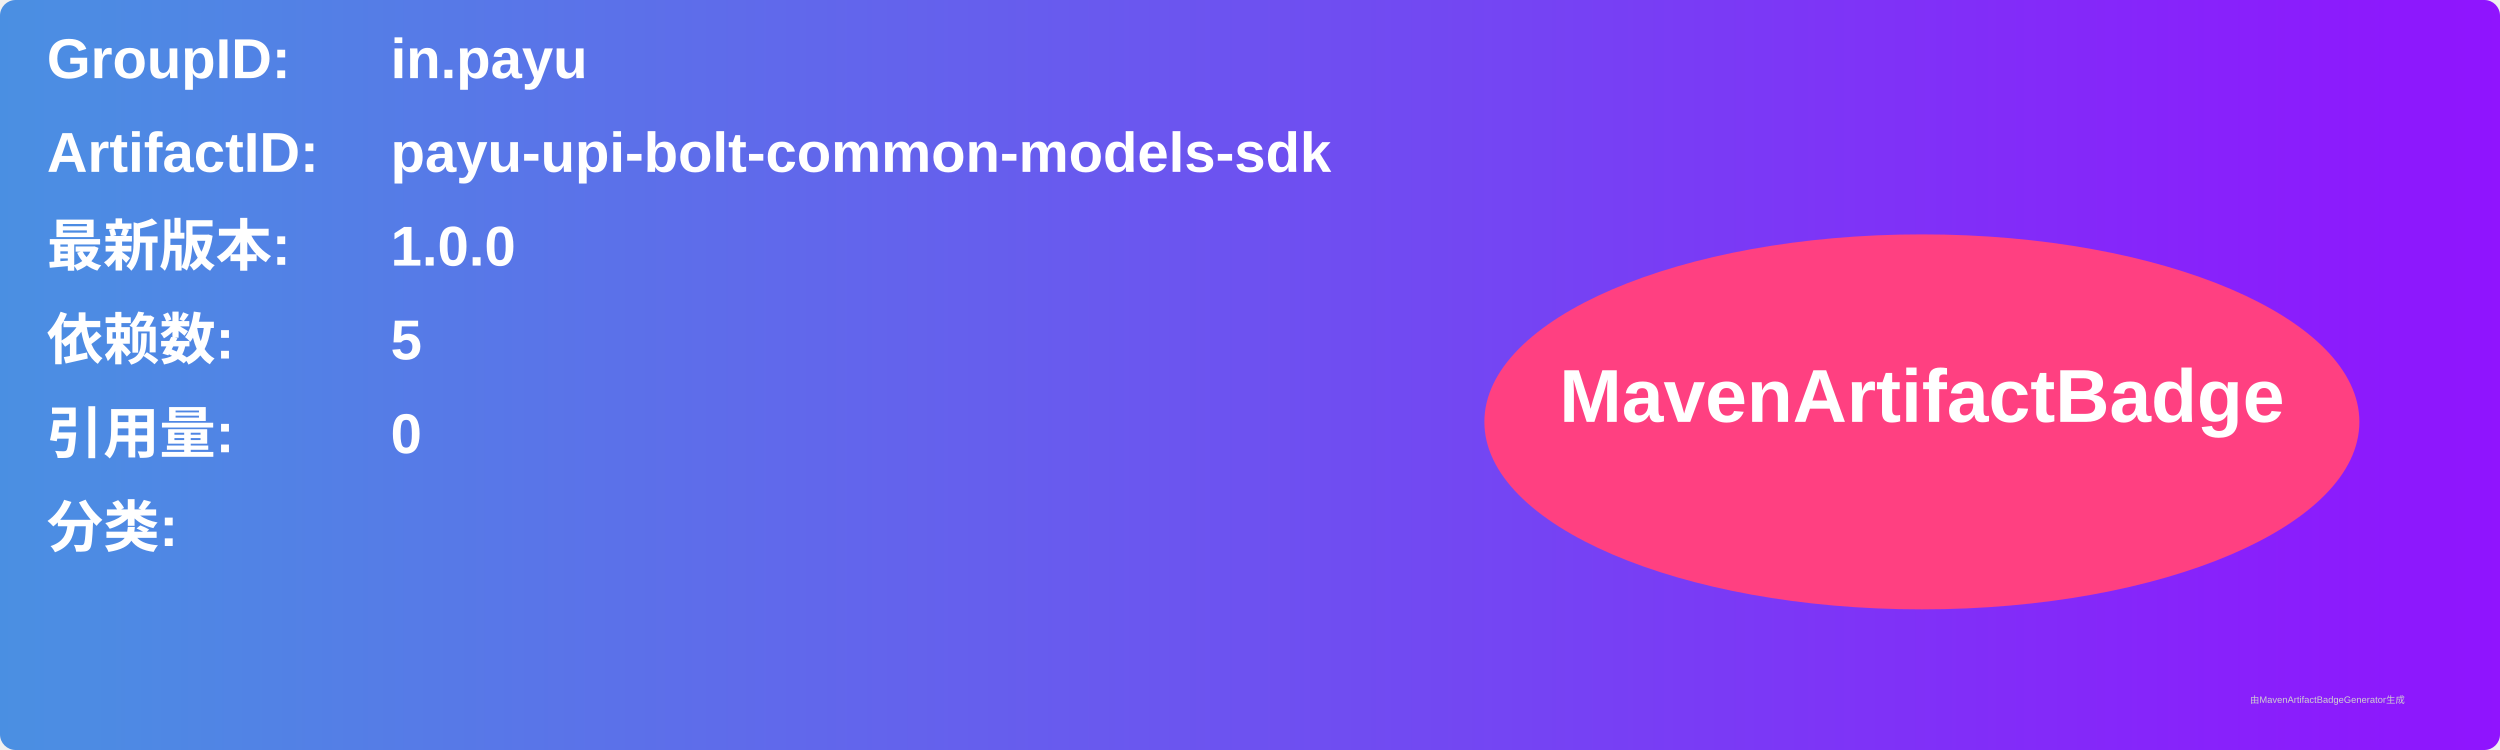
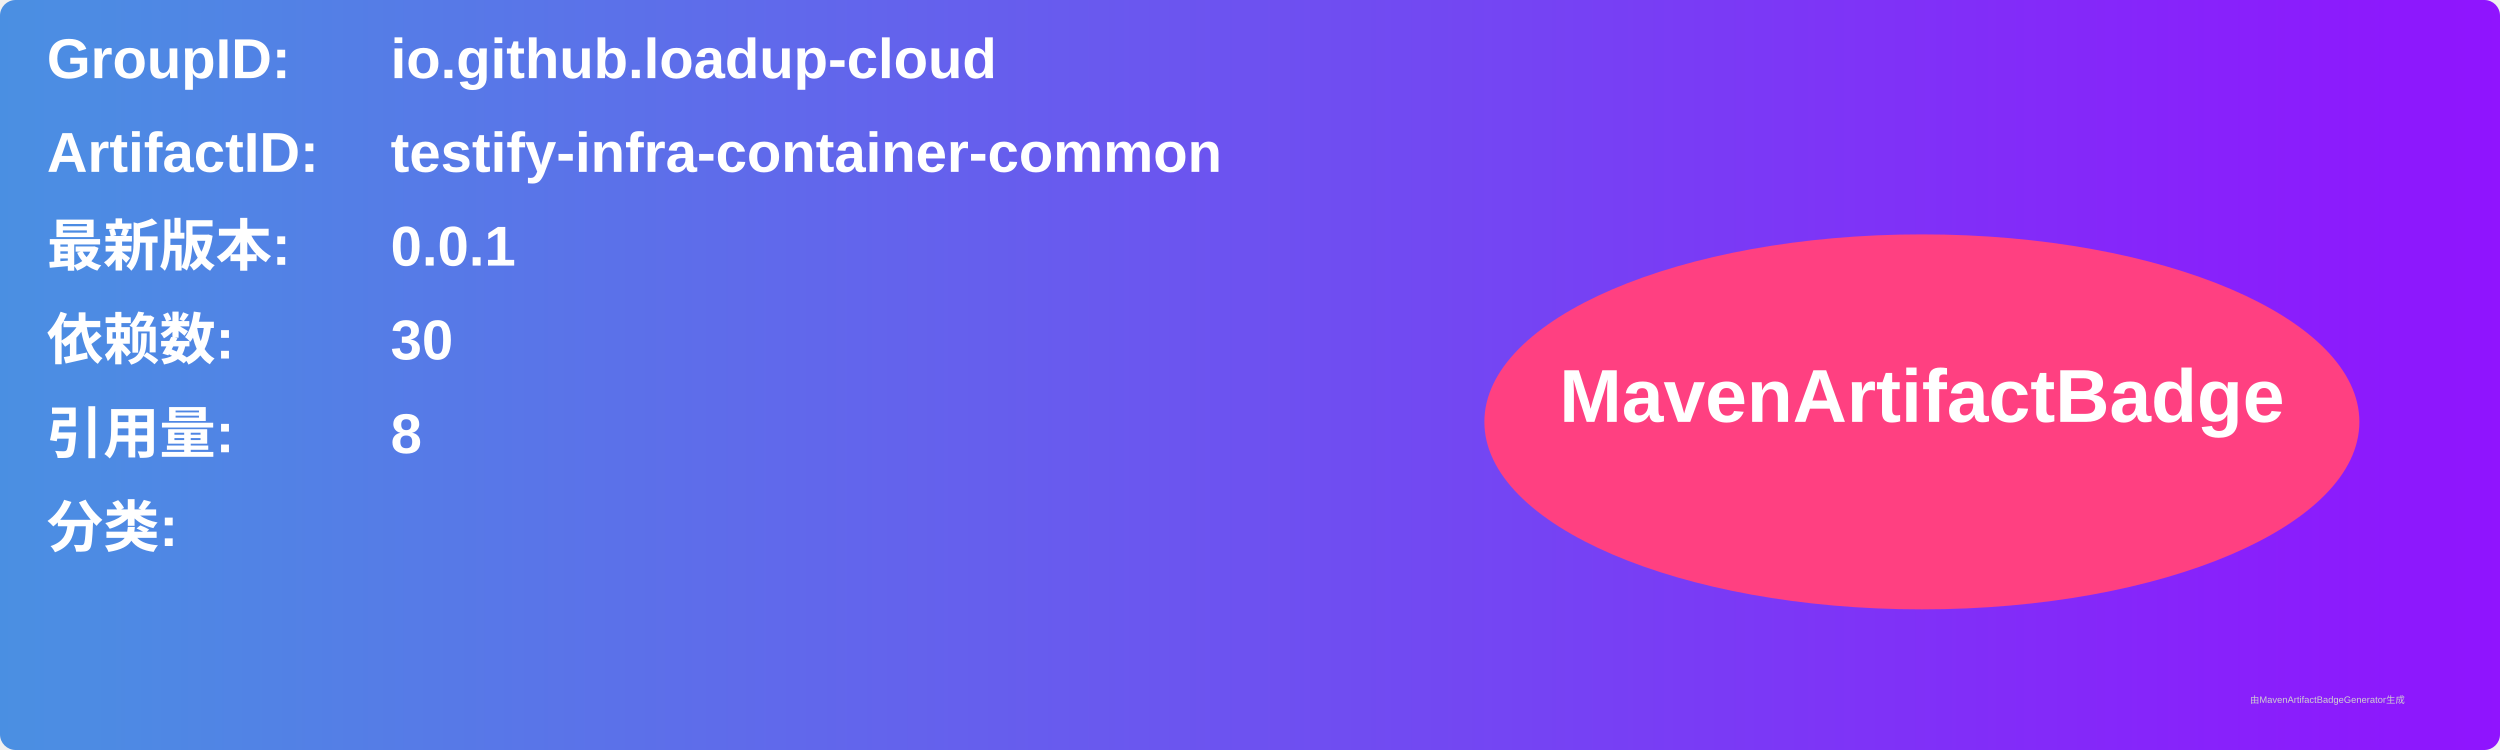
<svg xmlns="http://www.w3.org/2000/svg" width="800" height="240" viewBox="0 0 800 240">
  <linearGradient id="grad" x1="0%" y1="0%" x2="100%" y2="0%">
    <stop offset="0%" stop-color="#4a90e2" />
    <stop offset="100%" stop-color="#9013fe" />
  </linearGradient>
  <rect width="100%" height="100%" rx="5" ry="5" fill="url(#grad)" />
  <g transform="translate(15, 15)">
    <text x="0" y="10" font-family="Arial" font-size="18" fill="white" font-weight="bold" width="260">GroupID:</text>
-     <text x="110" y="10" font-family="Arial" font-size="18" fill="white" font-weight="bold" width="460">in.payu</text>
+     <text x="110" y="10" font-family="Arial" font-size="18" fill="white" font-weight="bold" width="460">io.github.loadup-cloud</text>
    <text x="0" y="40" font-family="Arial" font-size="18" fill="white" font-weight="bold" width="260">ArtifactID:</text>
-     <text x="110" y="40" font-family="Arial" font-size="18" fill="white" font-weight="bold" width="460">payu-upi-bolt-common-models-sdk</text>
+     <text x="110" y="40" font-family="Arial" font-size="18" fill="white" font-weight="bold" width="460">testify-infra-container-common</text>
    <text x="0" y="70" font-family="Arial" font-size="18" fill="white" font-weight="bold">最新版本:</text>
    <text x="110" y="70" font-family="Arial" font-size="18" fill="white" font-weight="bold">
-       <tspan font-weight="bold">1.0.0</tspan>
+       <tspan font-weight="bold">0.0.1</tspan>
    </text>
    <text x="0" y="100" font-family="Arial" font-size="18" fill="white" font-weight="bold">依赖数: </text>
    <text x="110" y="100" font-family="Arial" font-size="18" fill="white">
-       <tspan font-weight="bold">5</tspan>
+       <tspan font-weight="bold">30</tspan>
    </text>
    <text x="0" y="130" font-family="Arial" font-size="18" fill="white" font-weight="bold">引用量: </text>
    <text x="110" y="130" font-family="Arial" font-size="18" fill="white">
-       <tspan font-weight="bold">0</tspan>
+       <tspan font-weight="bold">8</tspan>
    </text>
    <text x="0" y="160" font-family="Arial" font-size="18" fill="white" font-weight="bold">分类:</text>
    <text x="10" y="190" font-family="Arial" font-size="10" fill="white">
      <tspan font-weight="bold" />
    </text>
    <ellipse cx="600" cy="120" rx="140" ry="60" fill="#ff4081" />
    <text x="600" y="120" text-anchor="middle" font-family="Arial" font-size="24" fill="white" font-weight="bold">MavenArtifactBadge</text>
  </g>
  <text x="720" y="225" font-family="Arial" font-size="3" fill="#d0d0d0">由MavenArtifactBadgeGenerator生成</text>
</svg>
